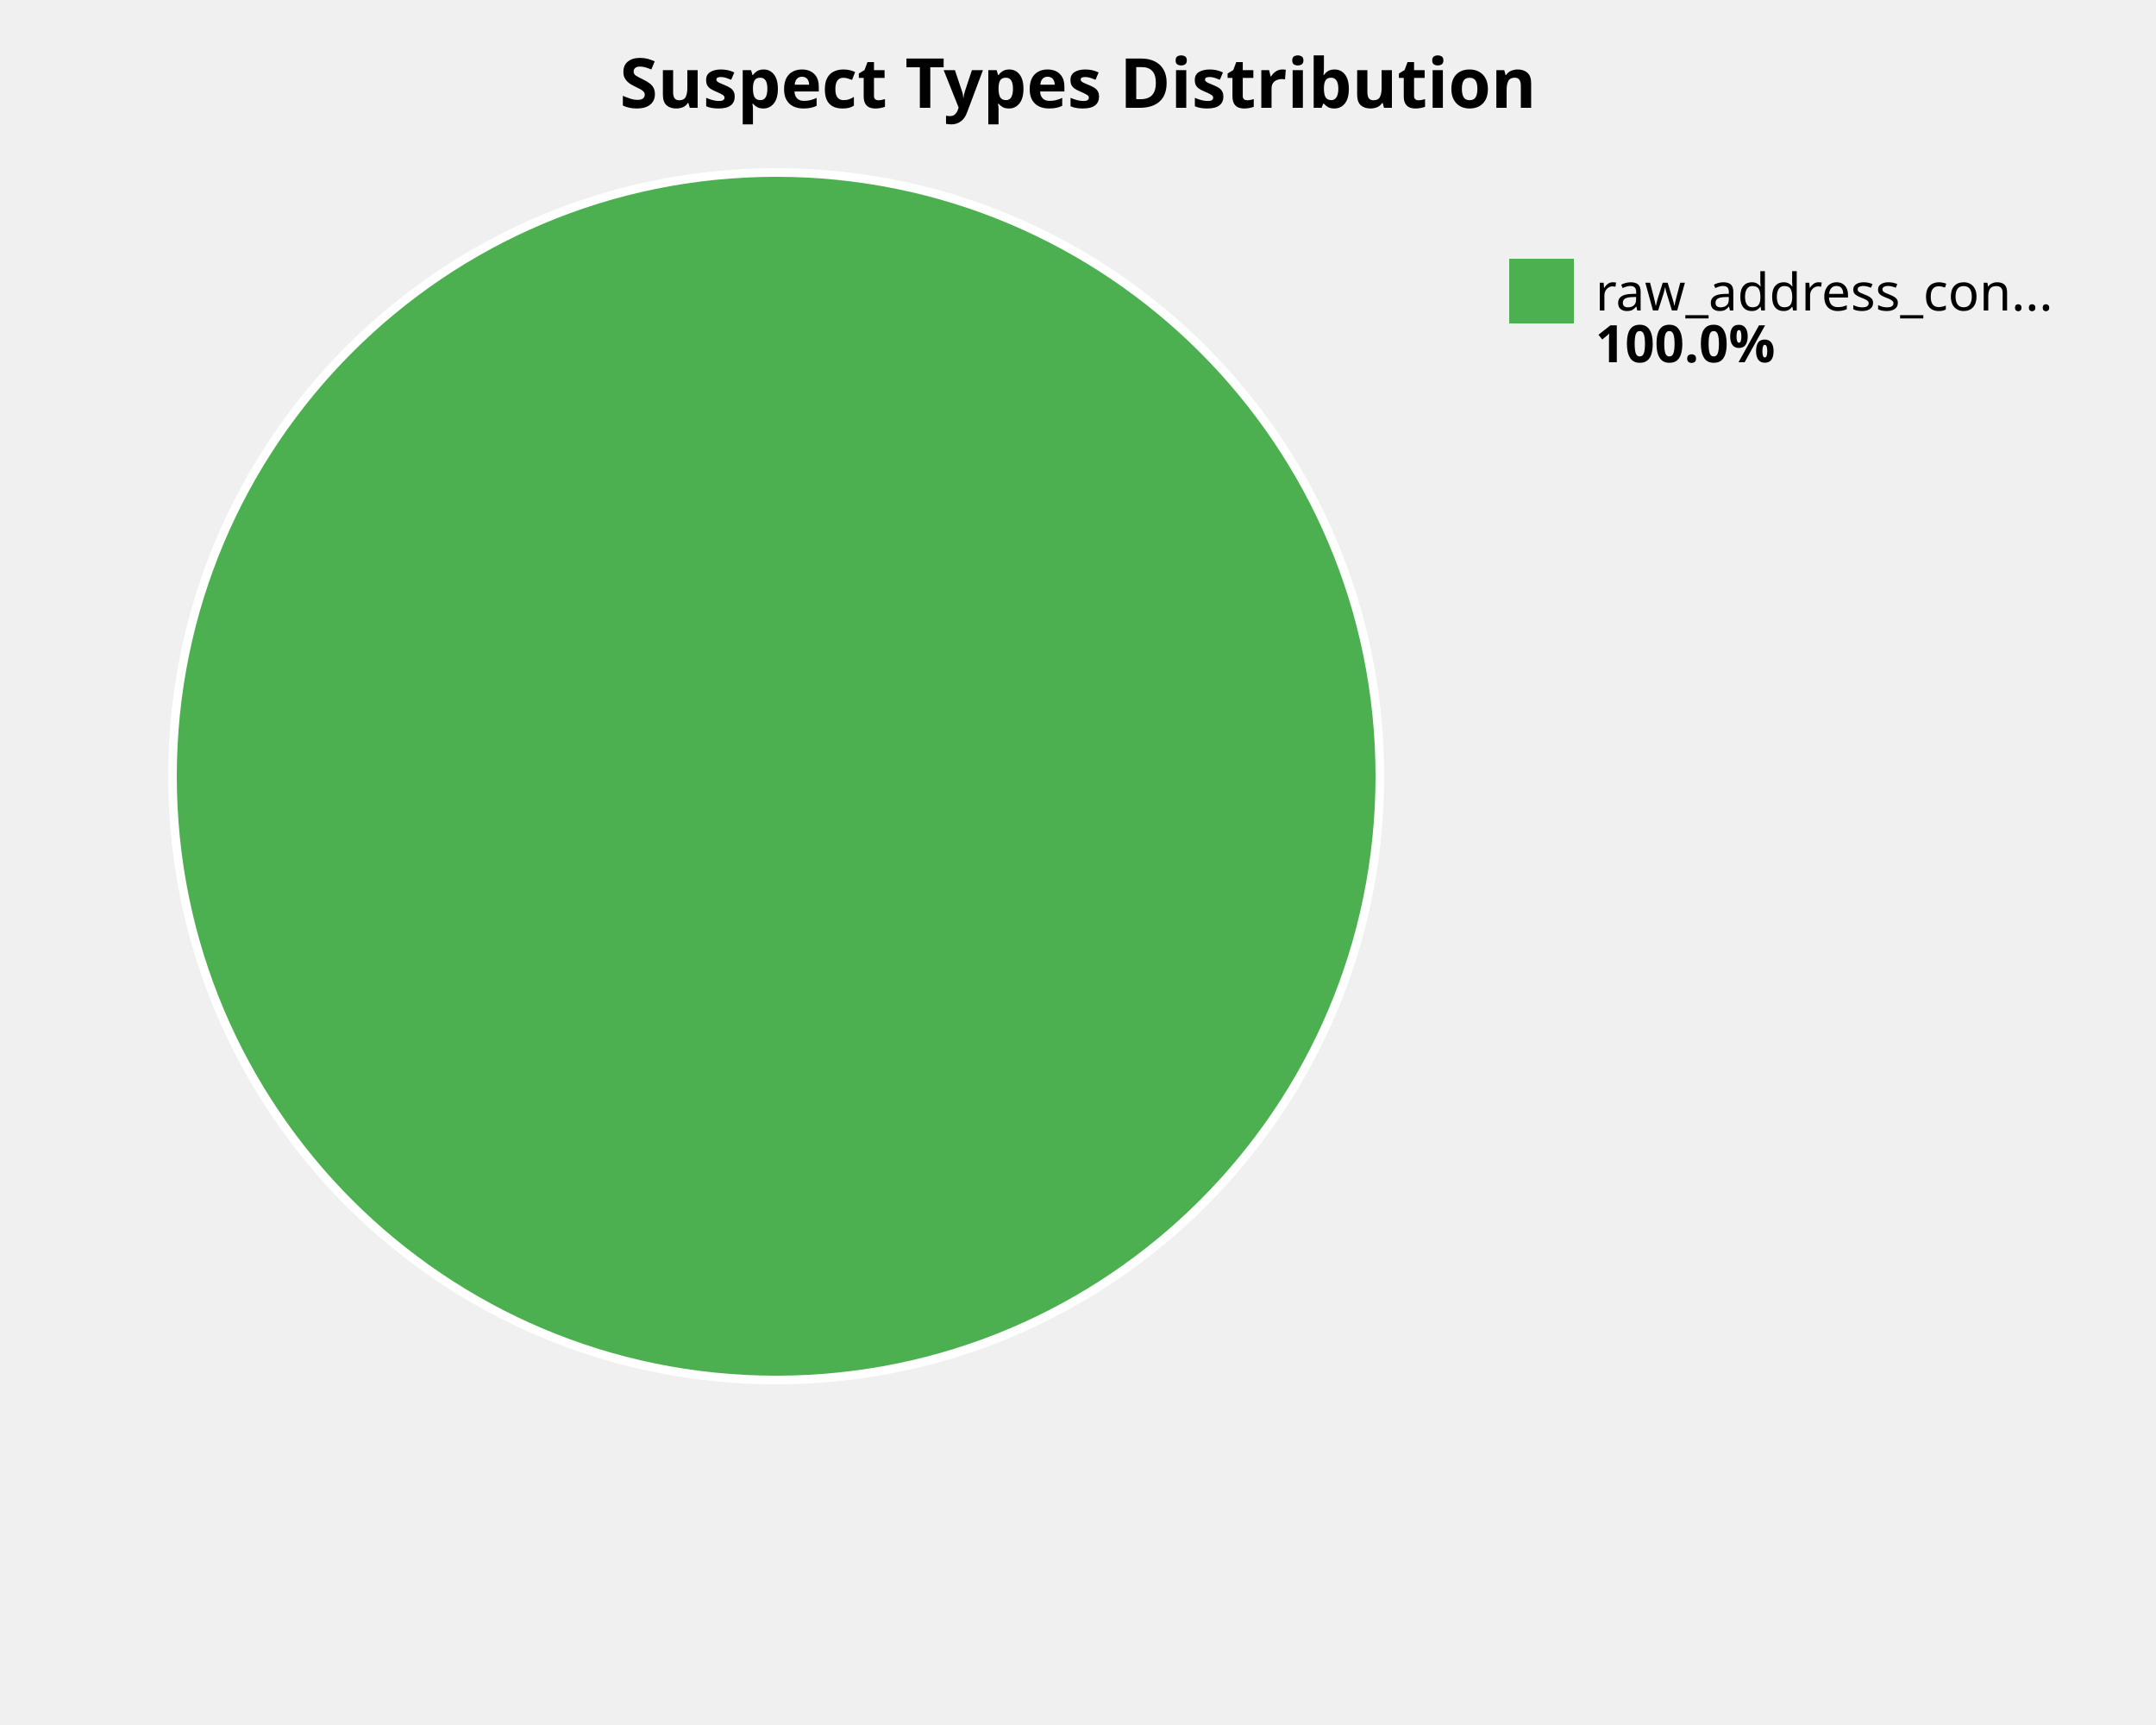
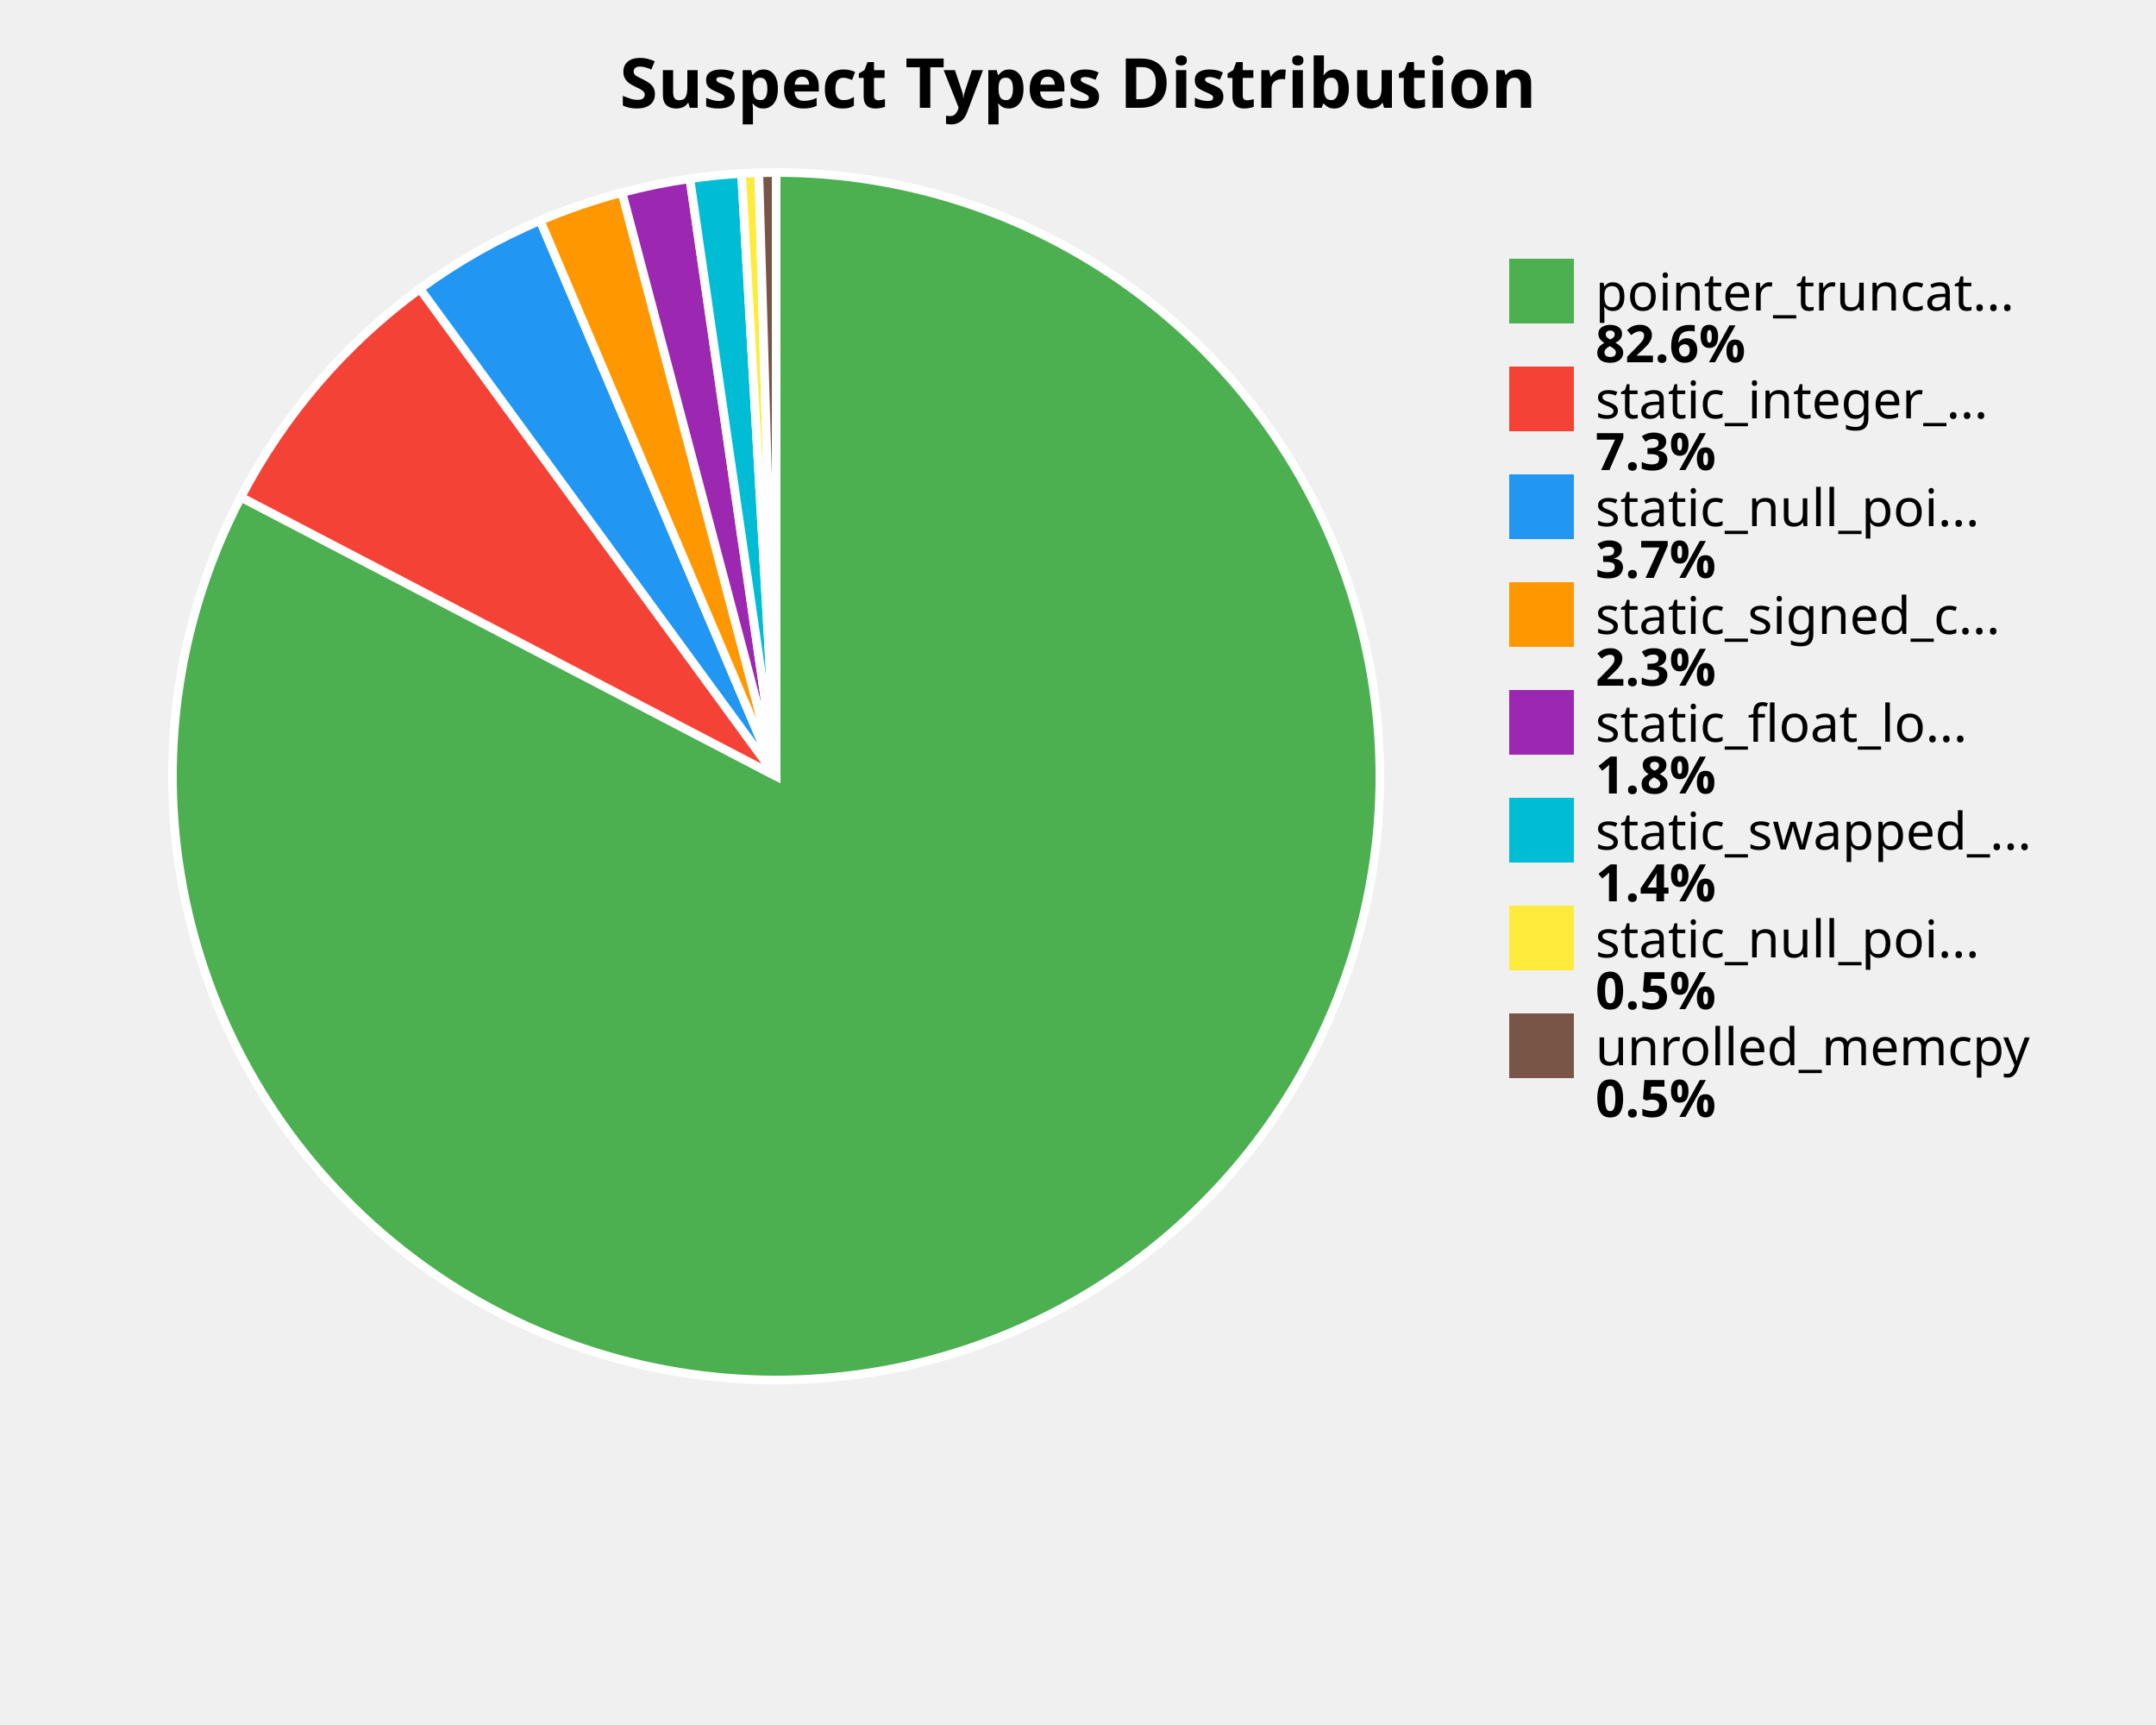
<svg xmlns="http://www.w3.org/2000/svg" width="500" height="400" viewBox="0 0 500 400">
  <style>
    .title { font: bold 16px sans-serif; }
    .label { font: 12px sans-serif; }
    .value { font: bold 12px sans-serif; }
  </style>
  <rect width="100%%" height="100%%" fill="white" />
  <text x="250" y="25" class="title" text-anchor="middle">Suspect Types Distribution</text>
-   <circle cx="180" cy="180" r="140" fill="#4CAF50" stroke="white" stroke-width="2" />
+   <path d="M 180,180 L 180.00,40.00 A 140,140 0 1,1 55.86,115.28 Z" fill="#4CAF50" stroke="white" stroke-width="2" />
+   <path d="M 180,180 L 55.86,115.28 A 140,140 0 0,1 97.39,66.97 Z" fill="#F44336" stroke="white" stroke-width="2" />
+   <path d="M 180,180 L 97.39,66.97 A 140,140 0 0,1 125.27,51.14 Z" fill="#2196F3" stroke="white" stroke-width="2" />
+   <path d="M 180,180 L 125.27,51.14 A 140,140 0 0,1 144.25,44.64 Z" fill="#FF9800" stroke="white" stroke-width="2" />
+   <path d="M 180,180 L 144.25,44.64 A 140,140 0 0,1 159.99,41.44 Z" fill="#9C27B0" stroke="white" stroke-width="2" />
+   <path d="M 180,180 L 159.99,41.44 A 140,140 0 0,1 171.97,40.23 Z" fill="#00BCD4" stroke="white" stroke-width="2" />
+   <path d="M 180,180 L 171.97,40.23 A 140,140 0 0,1 175.98,40.06 Z" fill="#FFEB3B" stroke="white" stroke-width="2" />
+   <path d="M 180,180 L 175.98,40.06 A 140,140 0 0,1 180.00,40.00 Z" fill="#795548" stroke="white" stroke-width="2" />
  <rect x="350" y="60" width="15" height="15" fill="#4CAF50" />
-   <text x="370" y="72" class="label">raw_address_con...</text>
-   <text x="370" y="84" class="value">100.0%</text>
+   <text x="370" y="72" class="label">pointer_truncat...</text>
+   <text x="370" y="84" class="value">82.6%</text>
+   <rect x="350" y="85" width="15" height="15" fill="#F44336" />
+   <text x="370" y="97" class="label">static_integer_...</text>
+   <text x="370" y="109" class="value">7.3%</text>
+   <rect x="350" y="110" width="15" height="15" fill="#2196F3" />
+   <text x="370" y="122" class="label">static_null_poi...</text>
+   <text x="370" y="134" class="value">3.7%</text>
+   <rect x="350" y="135" width="15" height="15" fill="#FF9800" />
+   <text x="370" y="147" class="label">static_signed_c...</text>
+   <text x="370" y="159" class="value">2.3%</text>
+   <rect x="350" y="160" width="15" height="15" fill="#9C27B0" />
+   <text x="370" y="172" class="label">static_float_lo...</text>
+   <text x="370" y="184" class="value">1.8%</text>
+   <rect x="350" y="185" width="15" height="15" fill="#00BCD4" />
+   <text x="370" y="197" class="label">static_swapped_...</text>
+   <text x="370" y="209" class="value">1.4%</text>
+   <rect x="350" y="210" width="15" height="15" fill="#FFEB3B" />
+   <text x="370" y="222" class="label">static_null_poi...</text>
+   <text x="370" y="234" class="value">0.5%</text>
+   <rect x="350" y="235" width="15" height="15" fill="#795548" />
+   <text x="370" y="247" class="label">unrolled_memcpy</text>
+   <text x="370" y="259" class="value">0.5%</text>
</svg>
